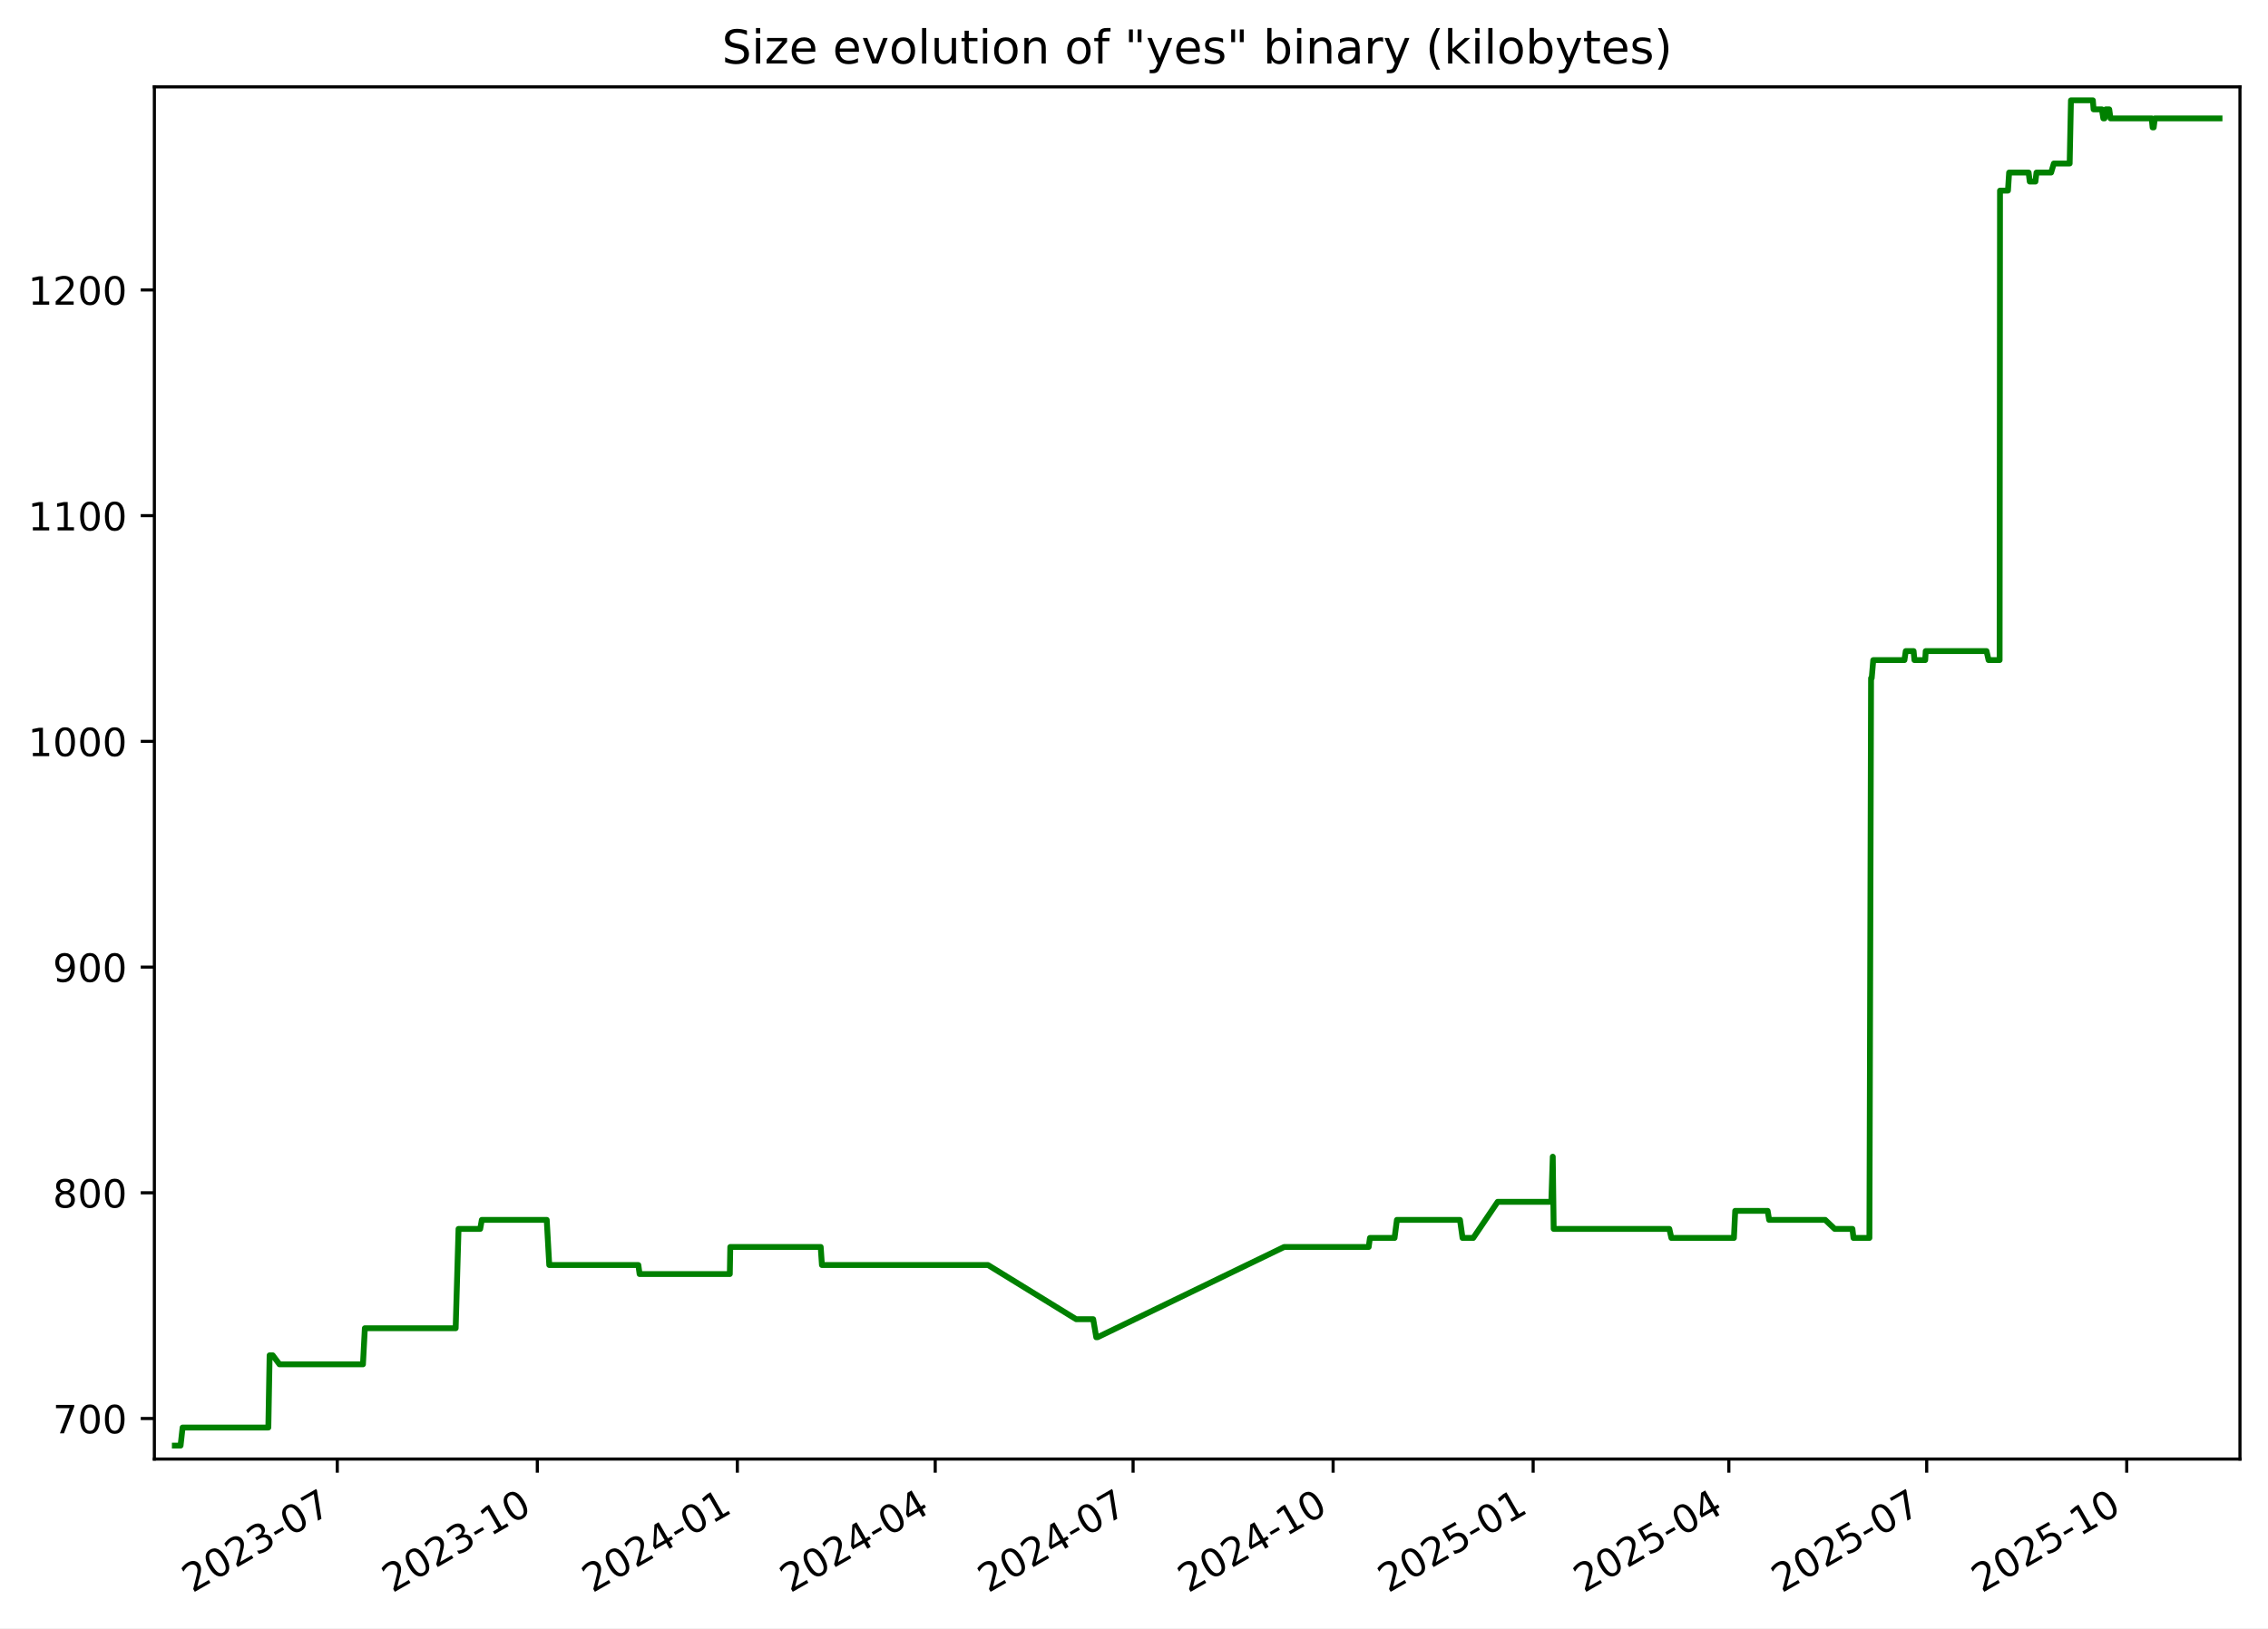
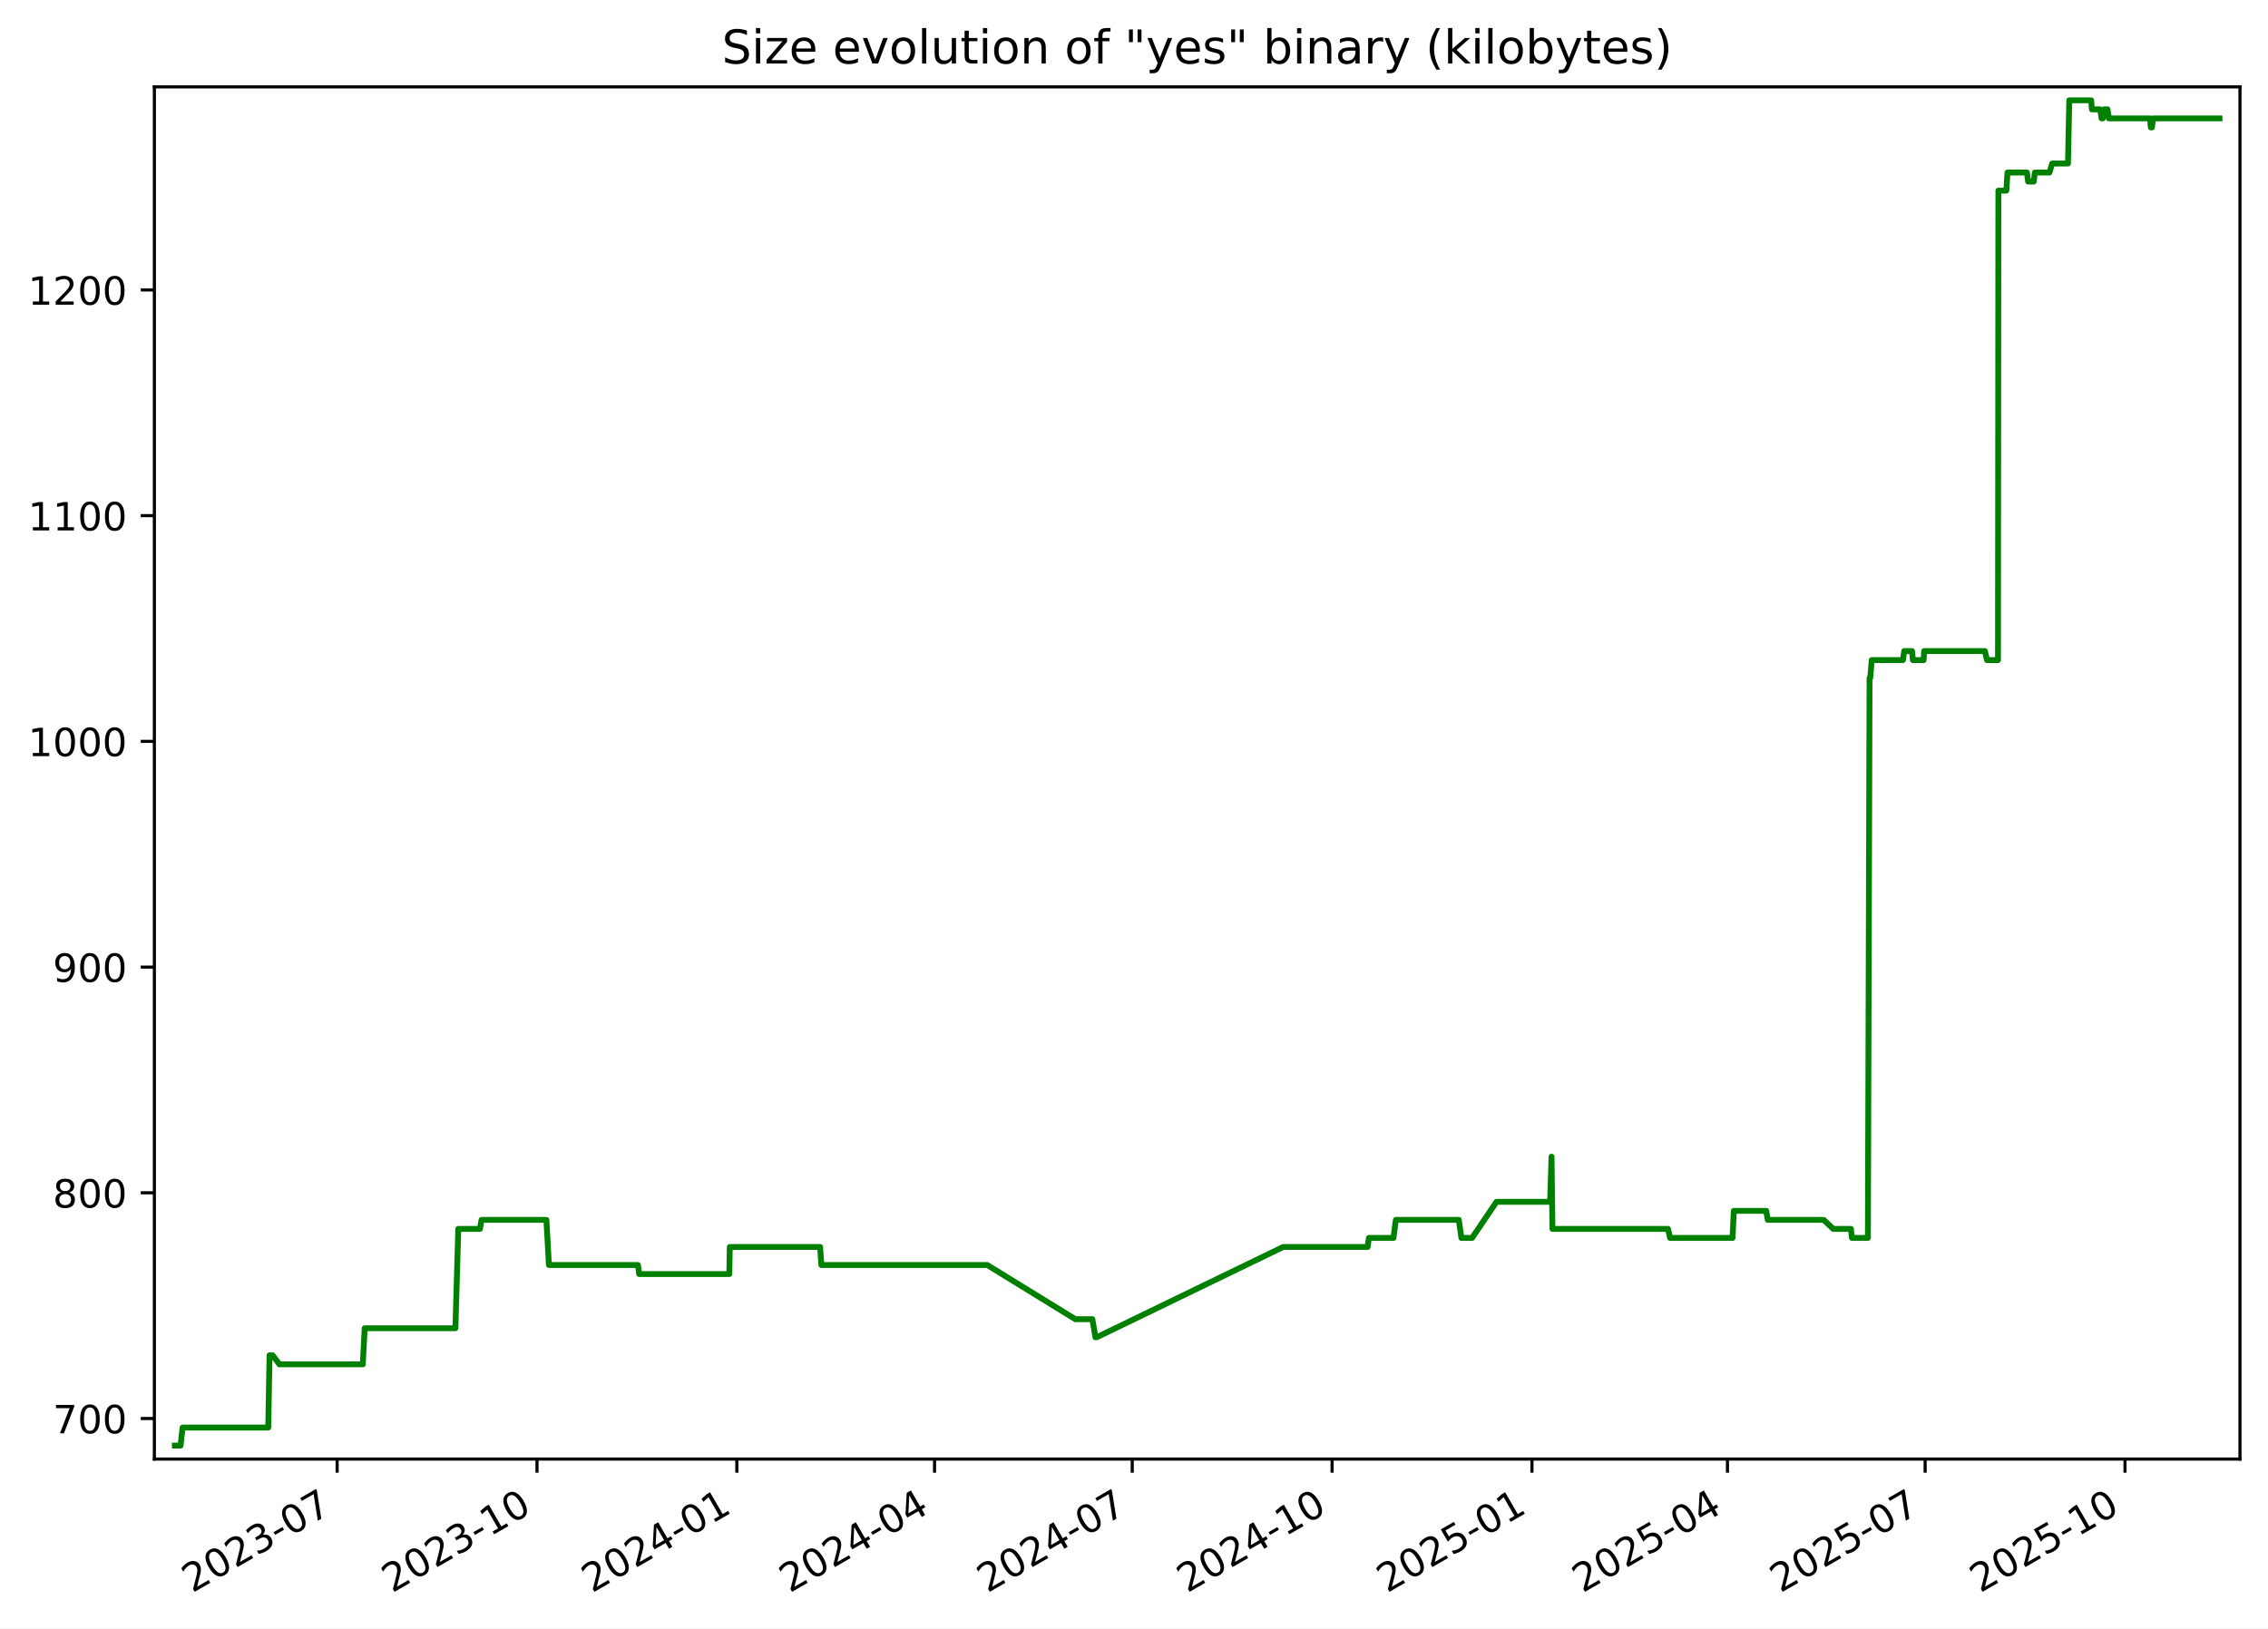
<svg xmlns="http://www.w3.org/2000/svg" xmlns:xlink="http://www.w3.org/1999/xlink" width="582.53pt" height="418.303pt" viewBox="0 0 582.53 418.303" version="1.1">
  <defs>
    <style type="text/css">*{stroke-linejoin: round; stroke-linecap: butt}</style>
  </defs>
  <g id="figure_1">
    <g id="patch_1">
      <path d="M -0 418.303  L 582.53 418.303  L 582.53 0  L -0 0  z " style="fill: #ffffff" />
    </g>
    <g id="axes_1">
      <g id="patch_2">
        <path d="M 39.65 374.83  L 575.33 374.83  L 575.33 22.318  L 39.65 22.318  z " style="fill: #ffffff" />
      </g>
      <g id="matplotlib.axis_1">
        <g id="xtick_1">
          <g id="line2d_1">
            <defs>
-               <path id="m6454ecb08e" d="M 0 0  L 0 3.5  " style="stroke: #000000; stroke-width: 0.8" />
+               <path id="m5079d4573b" d="M 0 0  L 0 3.5  " style="stroke: #000000; stroke-width: 0.8" />
            </defs>
            <g>
-               <use xlink:href="#m6454ecb08e" x="86.631" y="374.83" style="stroke: #000000; stroke-width: 0.8" />
+               <use xlink:href="#m5079d4573b" x="86.593" y="374.83" style="stroke: #000000; stroke-width: 0.8" />
            </g>
          </g>
          <g id="text_1">
-             <g transform="translate(49.40574 409.302) rotate(-30) scale(0.1 -0.1)">
+             <g transform="translate(49.36863 409.302) rotate(-30) scale(0.1 -0.1)">
              <defs>
                <path id="DejaVuSans-32" d="M 1228 531  L 3431 531  L 3431 0  L 469 0  L 469 531  Q 828 903 1448 1529  Q 2069 2156 2228 2338  Q 2531 2678 2651 2914  Q 2772 3150 2772 3378  Q 2772 3750 2511 3984  Q 2250 4219 1831 4219  Q 1534 4219 1204 4116  Q 875 4013 500 3803  L 500 4441  Q 881 4594 1212 4672  Q 1544 4750 1819 4750  Q 2544 4750 2975 4387  Q 3406 4025 3406 3419  Q 3406 3131 3298 2873  Q 3191 2616 2906 2266  Q 2828 2175 2409 1742  Q 1991 1309 1228 531  z " transform="scale(0.015625)" />
                <path id="DejaVuSans-30" d="M 2034 4250  Q 1547 4250 1301 3770  Q 1056 3291 1056 2328  Q 1056 1369 1301 889  Q 1547 409 2034 409  Q 2525 409 2770 889  Q 3016 1369 3016 2328  Q 3016 3291 2770 3770  Q 2525 4250 2034 4250  z M 2034 4750  Q 2819 4750 3233 4129  Q 3647 3509 3647 2328  Q 3647 1150 3233 529  Q 2819 -91 2034 -91  Q 1250 -91 836 529  Q 422 1150 422 2328  Q 422 3509 836 4129  Q 1250 4750 2034 4750  z " transform="scale(0.015625)" />
                <path id="DejaVuSans-33" d="M 2597 2516  Q 3050 2419 3304 2112  Q 3559 1806 3559 1356  Q 3559 666 3084 287  Q 2609 -91 1734 -91  Q 1441 -91 1130 -33  Q 819 25 488 141  L 488 750  Q 750 597 1062 519  Q 1375 441 1716 441  Q 2309 441 2620 675  Q 2931 909 2931 1356  Q 2931 1769 2642 2001  Q 2353 2234 1838 2234  L 1294 2234  L 1294 2753  L 1863 2753  Q 2328 2753 2575 2939  Q 2822 3125 2822 3475  Q 2822 3834 2567 4026  Q 2313 4219 1838 4219  Q 1578 4219 1281 4162  Q 984 4106 628 3988  L 628 4550  Q 988 4650 1302 4700  Q 1616 4750 1894 4750  Q 2613 4750 3031 4423  Q 3450 4097 3450 3541  Q 3450 3153 3228 2886  Q 3006 2619 2597 2516  z " transform="scale(0.015625)" />
                <path id="DejaVuSans-2d" d="M 313 2009  L 1997 2009  L 1997 1497  L 313 1497  L 313 2009  z " transform="scale(0.015625)" />
                <path id="DejaVuSans-37" d="M 525 4666  L 3525 4666  L 3525 4397  L 1831 0  L 1172 0  L 2766 4134  L 525 4134  L 525 4666  z " transform="scale(0.015625)" />
              </defs>
              <use xlink:href="#DejaVuSans-32" />
              <use xlink:href="#DejaVuSans-30" x="63.623" />
              <use xlink:href="#DejaVuSans-32" x="127.246" />
              <use xlink:href="#DejaVuSans-33" x="190.869" />
              <use xlink:href="#DejaVuSans-2d" x="254.492" />
              <use xlink:href="#DejaVuSans-30" x="290.576" />
              <use xlink:href="#DejaVuSans-37" x="354.199" />
            </g>
          </g>
        </g>
        <g id="xtick_2">
          <g id="line2d_2">
            <g>
-               <use xlink:href="#m6454ecb08e" x="138.009" y="374.83" style="stroke: #000000; stroke-width: 0.8" />
+               <use xlink:href="#m5079d4573b" x="137.927" y="374.83" style="stroke: #000000; stroke-width: 0.8" />
            </g>
          </g>
          <g id="text_2">
-             <g transform="translate(100.7845 409.302) rotate(-30) scale(0.1 -0.1)">
+             <g transform="translate(100.7017 409.302) rotate(-30) scale(0.1 -0.1)">
              <defs>
                <path id="DejaVuSans-31" d="M 794 531  L 1825 531  L 1825 4091  L 703 3866  L 703 4441  L 1819 4666  L 2450 4666  L 2450 531  L 3481 531  L 3481 0  L 794 0  L 794 531  z " transform="scale(0.015625)" />
              </defs>
              <use xlink:href="#DejaVuSans-32" />
              <use xlink:href="#DejaVuSans-30" x="63.623" />
              <use xlink:href="#DejaVuSans-32" x="127.246" />
              <use xlink:href="#DejaVuSans-33" x="190.869" />
              <use xlink:href="#DejaVuSans-2d" x="254.492" />
              <use xlink:href="#DejaVuSans-31" x="290.576" />
              <use xlink:href="#DejaVuSans-30" x="354.199" />
            </g>
          </g>
        </g>
        <g id="xtick_3">
          <g id="line2d_3">
            <g>
-               <use xlink:href="#m6454ecb08e" x="189.388" y="374.83" style="stroke: #000000; stroke-width: 0.8" />
+               <use xlink:href="#m5079d4573b" x="189.26" y="374.83" style="stroke: #000000; stroke-width: 0.8" />
            </g>
          </g>
          <g id="text_3">
-             <g transform="translate(152.1632 409.302) rotate(-30) scale(0.1 -0.1)">
+             <g transform="translate(152.0347 409.302) rotate(-30) scale(0.1 -0.1)">
              <defs>
                <path id="DejaVuSans-34" d="M 2419 4116  L 825 1625  L 2419 1625  L 2419 4116  z M 2253 4666  L 3047 4666  L 3047 1625  L 3713 1625  L 3713 1100  L 3047 1100  L 3047 0  L 2419 0  L 2419 1100  L 313 1100  L 313 1709  L 2253 4666  z " transform="scale(0.015625)" />
              </defs>
              <use xlink:href="#DejaVuSans-32" />
              <use xlink:href="#DejaVuSans-30" x="63.623" />
              <use xlink:href="#DejaVuSans-32" x="127.246" />
              <use xlink:href="#DejaVuSans-34" x="190.869" />
              <use xlink:href="#DejaVuSans-2d" x="254.492" />
              <use xlink:href="#DejaVuSans-30" x="290.576" />
              <use xlink:href="#DejaVuSans-31" x="354.199" />
            </g>
          </g>
        </g>
        <g id="xtick_4">
          <g id="line2d_4">
            <g>
-               <use xlink:href="#m6454ecb08e" x="240.208" y="374.83" style="stroke: #000000; stroke-width: 0.8" />
+               <use xlink:href="#m5079d4573b" x="240.035" y="374.83" style="stroke: #000000; stroke-width: 0.8" />
            </g>
          </g>
          <g id="text_4">
-             <g transform="translate(202.9835 409.302) rotate(-30) scale(0.1 -0.1)">
+             <g transform="translate(202.8098 409.302) rotate(-30) scale(0.1 -0.1)">
              <use xlink:href="#DejaVuSans-32" />
              <use xlink:href="#DejaVuSans-30" x="63.623" />
              <use xlink:href="#DejaVuSans-32" x="127.246" />
              <use xlink:href="#DejaVuSans-34" x="190.869" />
              <use xlink:href="#DejaVuSans-2d" x="254.492" />
              <use xlink:href="#DejaVuSans-30" x="290.576" />
              <use xlink:href="#DejaVuSans-34" x="354.199" />
            </g>
          </g>
        </g>
        <g id="xtick_5">
          <g id="line2d_5">
            <g>
-               <use xlink:href="#m6454ecb08e" x="291.029" y="374.83" style="stroke: #000000; stroke-width: 0.8" />
+               <use xlink:href="#m5079d4573b" x="290.81" y="374.83" style="stroke: #000000; stroke-width: 0.8" />
            </g>
          </g>
          <g id="text_5">
-             <g transform="translate(253.8038 409.302) rotate(-30) scale(0.1 -0.1)">
+             <g transform="translate(253.5849 409.302) rotate(-30) scale(0.1 -0.1)">
              <use xlink:href="#DejaVuSans-32" />
              <use xlink:href="#DejaVuSans-30" x="63.623" />
              <use xlink:href="#DejaVuSans-32" x="127.246" />
              <use xlink:href="#DejaVuSans-34" x="190.869" />
              <use xlink:href="#DejaVuSans-2d" x="254.492" />
              <use xlink:href="#DejaVuSans-30" x="290.576" />
              <use xlink:href="#DejaVuSans-37" x="354.199" />
            </g>
          </g>
        </g>
        <g id="xtick_6">
          <g id="line2d_6">
            <g>
-               <use xlink:href="#m6454ecb08e" x="342.407" y="374.83" style="stroke: #000000; stroke-width: 0.8" />
+               <use xlink:href="#m5079d4573b" x="342.143" y="374.83" style="stroke: #000000; stroke-width: 0.8" />
            </g>
          </g>
          <g id="text_6">
-             <g transform="translate(305.1825 409.302) rotate(-30) scale(0.1 -0.1)">
+             <g transform="translate(304.918 409.302) rotate(-30) scale(0.1 -0.1)">
              <use xlink:href="#DejaVuSans-32" />
              <use xlink:href="#DejaVuSans-30" x="63.623" />
              <use xlink:href="#DejaVuSans-32" x="127.246" />
              <use xlink:href="#DejaVuSans-34" x="190.869" />
              <use xlink:href="#DejaVuSans-2d" x="254.492" />
              <use xlink:href="#DejaVuSans-31" x="290.576" />
              <use xlink:href="#DejaVuSans-30" x="354.199" />
            </g>
          </g>
        </g>
        <g id="xtick_7">
          <g id="line2d_7">
            <g>
-               <use xlink:href="#m6454ecb08e" x="393.786" y="374.83" style="stroke: #000000; stroke-width: 0.8" />
+               <use xlink:href="#m5079d4573b" x="393.476" y="374.83" style="stroke: #000000; stroke-width: 0.8" />
            </g>
          </g>
          <g id="text_7">
-             <g transform="translate(356.5613 409.302) rotate(-30) scale(0.1 -0.1)">
+             <g transform="translate(356.251 409.302) rotate(-30) scale(0.1 -0.1)">
              <defs>
                <path id="DejaVuSans-35" d="M 691 4666  L 3169 4666  L 3169 4134  L 1269 4134  L 1269 2991  Q 1406 3038 1543 3061  Q 1681 3084 1819 3084  Q 2600 3084 3056 2656  Q 3513 2228 3513 1497  Q 3513 744 3044 326  Q 2575 -91 1722 -91  Q 1428 -91 1123 -41  Q 819 9 494 109  L 494 744  Q 775 591 1075 516  Q 1375 441 1709 441  Q 2250 441 2565 725  Q 2881 1009 2881 1497  Q 2881 1984 2565 2268  Q 2250 2553 1709 2553  Q 1456 2553 1204 2497  Q 953 2441 691 2322  L 691 4666  z " transform="scale(0.015625)" />
              </defs>
              <use xlink:href="#DejaVuSans-32" />
              <use xlink:href="#DejaVuSans-30" x="63.623" />
              <use xlink:href="#DejaVuSans-32" x="127.246" />
              <use xlink:href="#DejaVuSans-35" x="190.869" />
              <use xlink:href="#DejaVuSans-2d" x="254.492" />
              <use xlink:href="#DejaVuSans-30" x="290.576" />
              <use xlink:href="#DejaVuSans-31" x="354.199" />
            </g>
          </g>
        </g>
        <g id="xtick_8">
          <g id="line2d_8">
            <g>
-               <use xlink:href="#m6454ecb08e" x="444.048" y="374.83" style="stroke: #000000; stroke-width: 0.8" />
+               <use xlink:href="#m5079d4573b" x="443.693" y="374.83" style="stroke: #000000; stroke-width: 0.8" />
            </g>
          </g>
          <g id="text_8">
-             <g transform="translate(406.8231 409.302) rotate(-30) scale(0.1 -0.1)">
+             <g transform="translate(406.4681 409.302) rotate(-30) scale(0.1 -0.1)">
              <use xlink:href="#DejaVuSans-32" />
              <use xlink:href="#DejaVuSans-30" x="63.623" />
              <use xlink:href="#DejaVuSans-32" x="127.246" />
              <use xlink:href="#DejaVuSans-35" x="190.869" />
              <use xlink:href="#DejaVuSans-2d" x="254.492" />
              <use xlink:href="#DejaVuSans-30" x="290.576" />
              <use xlink:href="#DejaVuSans-34" x="354.199" />
            </g>
          </g>
        </g>
        <g id="xtick_9">
          <g id="line2d_9">
            <g>
-               <use xlink:href="#m6454ecb08e" x="494.868" y="374.83" style="stroke: #000000; stroke-width: 0.8" />
+               <use xlink:href="#m5079d4573b" x="494.468" y="374.83" style="stroke: #000000; stroke-width: 0.8" />
            </g>
          </g>
          <g id="text_9">
-             <g transform="translate(457.6433 409.302) rotate(-30) scale(0.1 -0.1)">
+             <g transform="translate(457.2432 409.302) rotate(-30) scale(0.1 -0.1)">
              <use xlink:href="#DejaVuSans-32" />
              <use xlink:href="#DejaVuSans-30" x="63.623" />
              <use xlink:href="#DejaVuSans-32" x="127.246" />
              <use xlink:href="#DejaVuSans-35" x="190.869" />
              <use xlink:href="#DejaVuSans-2d" x="254.492" />
              <use xlink:href="#DejaVuSans-30" x="290.576" />
              <use xlink:href="#DejaVuSans-37" x="354.199" />
            </g>
          </g>
        </g>
        <g id="xtick_10">
          <g id="line2d_10">
            <g>
-               <use xlink:href="#m6454ecb08e" x="546.247" y="374.83" style="stroke: #000000; stroke-width: 0.8" />
+               <use xlink:href="#m5079d4573b" x="545.801" y="374.83" style="stroke: #000000; stroke-width: 0.8" />
            </g>
          </g>
          <g id="text_10">
-             <g transform="translate(509.0221 409.302) rotate(-30) scale(0.1 -0.1)">
+             <g transform="translate(508.5763 409.302) rotate(-30) scale(0.1 -0.1)">
              <use xlink:href="#DejaVuSans-32" />
              <use xlink:href="#DejaVuSans-30" x="63.623" />
              <use xlink:href="#DejaVuSans-32" x="127.246" />
              <use xlink:href="#DejaVuSans-35" x="190.869" />
              <use xlink:href="#DejaVuSans-2d" x="254.492" />
              <use xlink:href="#DejaVuSans-31" x="290.576" />
              <use xlink:href="#DejaVuSans-30" x="354.199" />
            </g>
          </g>
        </g>
      </g>
      <g id="matplotlib.axis_2">
        <g id="ytick_1">
          <g id="line2d_11">
            <defs>
-               <path id="m3e881f7e3c" d="M 0 0  L -3.5 0  " style="stroke: #000000; stroke-width: 0.8" />
+               <path id="m91ed5ef5d2" d="M 0 0  L -3.5 0  " style="stroke: #000000; stroke-width: 0.8" />
            </defs>
            <g>
-               <use xlink:href="#m3e881f7e3c" x="39.65" y="364.416" style="stroke: #000000; stroke-width: 0.8" />
+               <use xlink:href="#m91ed5ef5d2" x="39.65" y="364.416" style="stroke: #000000; stroke-width: 0.8" />
            </g>
          </g>
          <g id="text_11">
            <g transform="translate(13.5625 368.215) scale(0.1 -0.1)">
              <use xlink:href="#DejaVuSans-37" />
              <use xlink:href="#DejaVuSans-30" x="63.623" />
              <use xlink:href="#DejaVuSans-30" x="127.246" />
            </g>
          </g>
        </g>
        <g id="ytick_2">
          <g id="line2d_12">
            <g>
-               <use xlink:href="#m3e881f7e3c" x="39.65" y="306.429" style="stroke: #000000; stroke-width: 0.8" />
+               <use xlink:href="#m91ed5ef5d2" x="39.65" y="306.429" style="stroke: #000000; stroke-width: 0.8" />
            </g>
          </g>
          <g id="text_12">
            <g transform="translate(13.5625 310.2284) scale(0.1 -0.1)">
              <defs>
                <path id="DejaVuSans-38" d="M 2034 2216  Q 1584 2216 1326 1975  Q 1069 1734 1069 1313  Q 1069 891 1326 650  Q 1584 409 2034 409  Q 2484 409 2743 651  Q 3003 894 3003 1313  Q 3003 1734 2745 1975  Q 2488 2216 2034 2216  z M 1403 2484  Q 997 2584 770 2862  Q 544 3141 544 3541  Q 544 4100 942 4425  Q 1341 4750 2034 4750  Q 2731 4750 3128 4425  Q 3525 4100 3525 3541  Q 3525 3141 3298 2862  Q 3072 2584 2669 2484  Q 3125 2378 3379 2068  Q 3634 1759 3634 1313  Q 3634 634 3220 271  Q 2806 -91 2034 -91  Q 1263 -91 848 271  Q 434 634 434 1313  Q 434 1759 690 2068  Q 947 2378 1403 2484  z M 1172 3481  Q 1172 3119 1398 2916  Q 1625 2713 2034 2713  Q 2441 2713 2670 2916  Q 2900 3119 2900 3481  Q 2900 3844 2670 4047  Q 2441 4250 2034 4250  Q 1625 4250 1398 4047  Q 1172 3844 1172 3481  z " transform="scale(0.015625)" />
              </defs>
              <use xlink:href="#DejaVuSans-38" />
              <use xlink:href="#DejaVuSans-30" x="63.623" />
              <use xlink:href="#DejaVuSans-30" x="127.246" />
            </g>
          </g>
        </g>
        <g id="ytick_3">
          <g id="line2d_13">
            <g>
-               <use xlink:href="#m3e881f7e3c" x="39.65" y="248.443" style="stroke: #000000; stroke-width: 0.8" />
+               <use xlink:href="#m91ed5ef5d2" x="39.65" y="248.443" style="stroke: #000000; stroke-width: 0.8" />
            </g>
          </g>
          <g id="text_13">
            <g transform="translate(13.5625 252.2418) scale(0.1 -0.1)">
              <defs>
                <path id="DejaVuSans-39" d="M 703 97  L 703 672  Q 941 559 1184 500  Q 1428 441 1663 441  Q 2288 441 2617 861  Q 2947 1281 2994 2138  Q 2813 1869 2534 1725  Q 2256 1581 1919 1581  Q 1219 1581 811 2004  Q 403 2428 403 3163  Q 403 3881 828 4315  Q 1253 4750 1959 4750  Q 2769 4750 3195 4129  Q 3622 3509 3622 2328  Q 3622 1225 3098 567  Q 2575 -91 1691 -91  Q 1453 -91 1209 -44  Q 966 3 703 97  z M 1959 2075  Q 2384 2075 2632 2365  Q 2881 2656 2881 3163  Q 2881 3666 2632 3958  Q 2384 4250 1959 4250  Q 1534 4250 1286 3958  Q 1038 3666 1038 3163  Q 1038 2656 1286 2365  Q 1534 2075 1959 2075  z " transform="scale(0.015625)" />
              </defs>
              <use xlink:href="#DejaVuSans-39" />
              <use xlink:href="#DejaVuSans-30" x="63.623" />
              <use xlink:href="#DejaVuSans-30" x="127.246" />
            </g>
          </g>
        </g>
        <g id="ytick_4">
          <g id="line2d_14">
            <g>
-               <use xlink:href="#m3e881f7e3c" x="39.65" y="190.456" style="stroke: #000000; stroke-width: 0.8" />
+               <use xlink:href="#m91ed5ef5d2" x="39.65" y="190.456" style="stroke: #000000; stroke-width: 0.8" />
            </g>
          </g>
          <g id="text_14">
            <g transform="translate(7.2 194.2552) scale(0.1 -0.1)">
              <use xlink:href="#DejaVuSans-31" />
              <use xlink:href="#DejaVuSans-30" x="63.623" />
              <use xlink:href="#DejaVuSans-30" x="127.246" />
              <use xlink:href="#DejaVuSans-30" x="190.869" />
            </g>
          </g>
        </g>
        <g id="ytick_5">
          <g id="line2d_15">
            <g>
-               <use xlink:href="#m3e881f7e3c" x="39.65" y="132.469" style="stroke: #000000; stroke-width: 0.8" />
+               <use xlink:href="#m91ed5ef5d2" x="39.65" y="132.469" style="stroke: #000000; stroke-width: 0.8" />
            </g>
          </g>
          <g id="text_15">
            <g transform="translate(7.2 136.2686) scale(0.1 -0.1)">
              <use xlink:href="#DejaVuSans-31" />
              <use xlink:href="#DejaVuSans-31" x="63.623" />
              <use xlink:href="#DejaVuSans-30" x="127.246" />
              <use xlink:href="#DejaVuSans-30" x="190.869" />
            </g>
          </g>
        </g>
        <g id="ytick_6">
          <g id="line2d_16">
            <g>
-               <use xlink:href="#m3e881f7e3c" x="39.65" y="74.483" style="stroke: #000000; stroke-width: 0.8" />
+               <use xlink:href="#m91ed5ef5d2" x="39.65" y="74.483" style="stroke: #000000; stroke-width: 0.8" />
            </g>
          </g>
          <g id="text_16">
            <g transform="translate(7.2 78.28207) scale(0.1 -0.1)">
              <use xlink:href="#DejaVuSans-31" />
              <use xlink:href="#DejaVuSans-32" x="63.623" />
              <use xlink:href="#DejaVuSans-30" x="127.246" />
              <use xlink:href="#DejaVuSans-30" x="190.869" />
            </g>
          </g>
        </g>
      </g>
      <g id="line2d_17">
-         <path d="M 44.902 371.374  L 46.38 371.374  L 46.897 366.735  L 68.923 366.735  L 69.25 348.179  L 70.048 348.179  L 71.789 350.499  L 93.226 350.499  L 93.712 341.221  L 117.038 341.221  L 117.773 315.707  L 123.339 315.707  L 123.749 313.388  L 140.428 313.388  L 141.075 324.985  L 163.96 324.985  L 164.28 327.304  L 187.45 327.304  L 187.571 320.346  L 210.797 320.346  L 211.111 324.985  L 253.768 324.985  L 276.403 338.902  L 280.784 338.902  L 281.57 343.541  L 281.91 343.541  L 329.834 320.346  L 351.542 320.346  L 351.867 318.026  L 358.189 318.026  L 358.793 313.388  L 374.995 313.388  L 375.65 318.026  L 378.4 318.026  L 384.673 308.749  L 398.452 308.749  L 398.825 297.151  L 399.059 315.707  L 428.767 315.707  L 429.293 318.026  L 445.354 318.026  L 445.683 311.068  L 454.015 311.068  L 454.404 313.388  L 468.801 313.388  L 471.241 315.707  L 475.79 315.707  L 476.059 318.026  L 480.153 318.026  L 480.577 174.22  L 480.743 174.22  L 481.141 169.581  L 489.15 169.581  L 489.489 167.261  L 491.502 167.261  L 491.718 169.581  L 494.484 169.581  L 494.615 167.261  L 510.234 167.261  L 510.761 169.581  L 513.598 169.581  L 513.697 48.969  L 515.742 48.969  L 516.037 44.33  L 521.044 44.33  L 521.34 46.649  L 522.791 46.649  L 523.068 44.33  L 526.825 44.33  L 527.522 42.01  L 531.588 42.01  L 531.921 25.774  L 537.548 25.774  L 537.732 28.094  L 539.861 28.094  L 540.229 30.413  L 540.542 30.413  L 540.862 28.094  L 541.755 28.094  L 542.079 30.413  L 552.664 30.413  L 552.889 32.733  L 553.171 32.733  L 553.462 30.413  L 570.078 30.413  L 570.078 30.413  " clip-path="url(#p35aa13c554)" style="fill: none; stroke: #008000; stroke-width: 1.5; stroke-linecap: square" />
+         <path d="M 44.902 371.374  L 46.379 371.374  L 46.895 366.735  L 68.902 366.735  L 69.229 348.179  L 70.026 348.179  L 71.765 350.499  L 93.183 350.499  L 93.669 341.221  L 116.974 341.221  L 117.709 315.707  L 123.269 315.707  L 123.679 313.388  L 140.343 313.388  L 140.99 324.985  L 163.855 324.985  L 164.174 327.304  L 187.323 327.304  L 187.444 320.346  L 210.649 320.346  L 210.963 324.985  L 253.583 324.985  L 276.197 338.902  L 280.574 338.902  L 281.36 343.541  L 281.7 343.541  L 329.58 320.346  L 351.269 320.346  L 351.594 318.026  L 357.91 318.026  L 358.513 313.388  L 374.701 313.388  L 375.356 318.026  L 378.103 318.026  L 384.371 308.749  L 398.138 308.749  L 398.51 297.151  L 398.744 315.707  L 428.425 315.707  L 428.951 318.026  L 444.998 318.026  L 445.327 311.068  L 453.651 311.068  L 454.04 313.388  L 468.424 313.388  L 470.862 315.707  L 475.407 315.707  L 475.675 318.026  L 479.766 318.026  L 480.19 174.22  L 480.355 174.22  L 480.753 169.581  L 488.755 169.581  L 489.093 167.261  L 491.105 167.261  L 491.321 169.581  L 494.084 169.581  L 494.215 167.261  L 509.82 167.261  L 510.347 169.581  L 513.181 169.581  L 513.28 48.969  L 515.323 48.969  L 515.618 44.33  L 520.62 44.33  L 520.916 46.649  L 522.366 46.649  L 522.643 44.33  L 526.397 44.33  L 527.093 42.01  L 531.156 42.01  L 531.487 25.774  L 537.11 25.774  L 537.294 28.094  L 539.421 28.094  L 539.789 30.413  L 540.101 30.413  L 540.421 28.094  L 541.313 28.094  L 541.637 30.413  L 552.212 30.413  L 552.437 32.733  L 552.719 32.733  L 553.009 30.413  L 570.078 30.413  L 570.078 30.413  " clip-path="url(#p917ad2c95b)" style="fill: none; stroke: #008000; stroke-width: 1.5; stroke-linecap: square" />
      </g>
      <g id="patch_3">
        <path d="M 39.65 374.83  L 39.65 22.318  " style="fill: none; stroke: #000000; stroke-width: 0.8; stroke-linejoin: miter; stroke-linecap: square" />
      </g>
      <g id="patch_4">
        <path d="M 575.33 374.83  L 575.33 22.318  " style="fill: none; stroke: #000000; stroke-width: 0.8; stroke-linejoin: miter; stroke-linecap: square" />
      </g>
      <g id="patch_5">
        <path d="M 39.65 374.83  L 575.33 374.83  " style="fill: none; stroke: #000000; stroke-width: 0.8; stroke-linejoin: miter; stroke-linecap: square" />
      </g>
      <g id="patch_6">
        <path d="M 39.65 22.318  L 575.33 22.318  " style="fill: none; stroke: #000000; stroke-width: 0.8; stroke-linejoin: miter; stroke-linecap: square" />
      </g>
      <g id="text_17">
        <g transform="translate(185.4256 16.31812) scale(0.12 -0.12)">
          <defs>
            <path id="DejaVuSans-53" d="M 3425 4513  L 3425 3897  Q 3066 4069 2747 4153  Q 2428 4238 2131 4238  Q 1616 4238 1336 4038  Q 1056 3838 1056 3469  Q 1056 3159 1242 3001  Q 1428 2844 1947 2747  L 2328 2669  Q 3034 2534 3370 2195  Q 3706 1856 3706 1288  Q 3706 609 3251 259  Q 2797 -91 1919 -91  Q 1588 -91 1214 -16  Q 841 59 441 206  L 441 856  Q 825 641 1194 531  Q 1563 422 1919 422  Q 2459 422 2753 634  Q 3047 847 3047 1241  Q 3047 1584 2836 1778  Q 2625 1972 2144 2069  L 1759 2144  Q 1053 2284 737 2584  Q 422 2884 422 3419  Q 422 4038 858 4394  Q 1294 4750 2059 4750  Q 2388 4750 2728 4690  Q 3069 4631 3425 4513  z " transform="scale(0.015625)" />
            <path id="DejaVuSans-69" d="M 603 3500  L 1178 3500  L 1178 0  L 603 0  L 603 3500  z M 603 4863  L 1178 4863  L 1178 4134  L 603 4134  L 603 4863  z " transform="scale(0.015625)" />
            <path id="DejaVuSans-7a" d="M 353 3500  L 3084 3500  L 3084 2975  L 922 459  L 3084 459  L 3084 0  L 275 0  L 275 525  L 2438 3041  L 353 3041  L 353 3500  z " transform="scale(0.015625)" />
            <path id="DejaVuSans-65" d="M 3597 1894  L 3597 1613  L 953 1613  Q 991 1019 1311 708  Q 1631 397 2203 397  Q 2534 397 2845 478  Q 3156 559 3463 722  L 3463 178  Q 3153 47 2828 -22  Q 2503 -91 2169 -91  Q 1331 -91 842 396  Q 353 884 353 1716  Q 353 2575 817 3079  Q 1281 3584 2069 3584  Q 2775 3584 3186 3129  Q 3597 2675 3597 1894  z M 3022 2063  Q 3016 2534 2758 2815  Q 2500 3097 2075 3097  Q 1594 3097 1305 2825  Q 1016 2553 972 2059  L 3022 2063  z " transform="scale(0.015625)" />
            <path id="DejaVuSans-20" transform="scale(0.015625)" />
            <path id="DejaVuSans-76" d="M 191 3500  L 800 3500  L 1894 563  L 2988 3500  L 3597 3500  L 2284 0  L 1503 0  L 191 3500  z " transform="scale(0.015625)" />
            <path id="DejaVuSans-6f" d="M 1959 3097  Q 1497 3097 1228 2736  Q 959 2375 959 1747  Q 959 1119 1226 758  Q 1494 397 1959 397  Q 2419 397 2687 759  Q 2956 1122 2956 1747  Q 2956 2369 2687 2733  Q 2419 3097 1959 3097  z M 1959 3584  Q 2709 3584 3137 3096  Q 3566 2609 3566 1747  Q 3566 888 3137 398  Q 2709 -91 1959 -91  Q 1206 -91 779 398  Q 353 888 353 1747  Q 353 2609 779 3096  Q 1206 3584 1959 3584  z " transform="scale(0.015625)" />
            <path id="DejaVuSans-6c" d="M 603 4863  L 1178 4863  L 1178 0  L 603 0  L 603 4863  z " transform="scale(0.015625)" />
            <path id="DejaVuSans-75" d="M 544 1381  L 544 3500  L 1119 3500  L 1119 1403  Q 1119 906 1312 657  Q 1506 409 1894 409  Q 2359 409 2629 706  Q 2900 1003 2900 1516  L 2900 3500  L 3475 3500  L 3475 0  L 2900 0  L 2900 538  Q 2691 219 2414 64  Q 2138 -91 1772 -91  Q 1169 -91 856 284  Q 544 659 544 1381  z M 1991 3584  L 1991 3584  z " transform="scale(0.015625)" />
            <path id="DejaVuSans-74" d="M 1172 4494  L 1172 3500  L 2356 3500  L 2356 3053  L 1172 3053  L 1172 1153  Q 1172 725 1289 603  Q 1406 481 1766 481  L 2356 481  L 2356 0  L 1766 0  Q 1100 0 847 248  Q 594 497 594 1153  L 594 3053  L 172 3053  L 172 3500  L 594 3500  L 594 4494  L 1172 4494  z " transform="scale(0.015625)" />
            <path id="DejaVuSans-6e" d="M 3513 2113  L 3513 0  L 2938 0  L 2938 2094  Q 2938 2591 2744 2837  Q 2550 3084 2163 3084  Q 1697 3084 1428 2787  Q 1159 2491 1159 1978  L 1159 0  L 581 0  L 581 3500  L 1159 3500  L 1159 2956  Q 1366 3272 1645 3428  Q 1925 3584 2291 3584  Q 2894 3584 3203 3211  Q 3513 2838 3513 2113  z " transform="scale(0.015625)" />
            <path id="DejaVuSans-66" d="M 2375 4863  L 2375 4384  L 1825 4384  Q 1516 4384 1395 4259  Q 1275 4134 1275 3809  L 1275 3500  L 2222 3500  L 2222 3053  L 1275 3053  L 1275 0  L 697 0  L 697 3053  L 147 3053  L 147 3500  L 697 3500  L 697 3744  Q 697 4328 969 4595  Q 1241 4863 1831 4863  L 2375 4863  z " transform="scale(0.015625)" />
            <path id="DejaVuSans-22" d="M 1147 4666  L 1147 2931  L 616 2931  L 616 4666  L 1147 4666  z M 2328 4666  L 2328 2931  L 1797 2931  L 1797 4666  L 2328 4666  z " transform="scale(0.015625)" />
            <path id="DejaVuSans-79" d="M 2059 -325  Q 1816 -950 1584 -1140  Q 1353 -1331 966 -1331  L 506 -1331  L 506 -850  L 844 -850  Q 1081 -850 1212 -737  Q 1344 -625 1503 -206  L 1606 56  L 191 3500  L 800 3500  L 1894 763  L 2988 3500  L 3597 3500  L 2059 -325  z " transform="scale(0.015625)" />
            <path id="DejaVuSans-73" d="M 2834 3397  L 2834 2853  Q 2591 2978 2328 3040  Q 2066 3103 1784 3103  Q 1356 3103 1142 2972  Q 928 2841 928 2578  Q 928 2378 1081 2264  Q 1234 2150 1697 2047  L 1894 2003  Q 2506 1872 2764 1633  Q 3022 1394 3022 966  Q 3022 478 2636 193  Q 2250 -91 1575 -91  Q 1294 -91 989 -36  Q 684 19 347 128  L 347 722  Q 666 556 975 473  Q 1284 391 1588 391  Q 1994 391 2212 530  Q 2431 669 2431 922  Q 2431 1156 2273 1281  Q 2116 1406 1581 1522  L 1381 1569  Q 847 1681 609 1914  Q 372 2147 372 2553  Q 372 3047 722 3315  Q 1072 3584 1716 3584  Q 2034 3584 2315 3537  Q 2597 3491 2834 3397  z " transform="scale(0.015625)" />
            <path id="DejaVuSans-62" d="M 3116 1747  Q 3116 2381 2855 2742  Q 2594 3103 2138 3103  Q 1681 3103 1420 2742  Q 1159 2381 1159 1747  Q 1159 1113 1420 752  Q 1681 391 2138 391  Q 2594 391 2855 752  Q 3116 1113 3116 1747  z M 1159 2969  Q 1341 3281 1617 3432  Q 1894 3584 2278 3584  Q 2916 3584 3314 3078  Q 3713 2572 3713 1747  Q 3713 922 3314 415  Q 2916 -91 2278 -91  Q 1894 -91 1617 61  Q 1341 213 1159 525  L 1159 0  L 581 0  L 581 4863  L 1159 4863  L 1159 2969  z " transform="scale(0.015625)" />
            <path id="DejaVuSans-61" d="M 2194 1759  Q 1497 1759 1228 1600  Q 959 1441 959 1056  Q 959 750 1161 570  Q 1363 391 1709 391  Q 2188 391 2477 730  Q 2766 1069 2766 1631  L 2766 1759  L 2194 1759  z M 3341 1997  L 3341 0  L 2766 0  L 2766 531  Q 2569 213 2275 61  Q 1981 -91 1556 -91  Q 1019 -91 701 211  Q 384 513 384 1019  Q 384 1609 779 1909  Q 1175 2209 1959 2209  L 2766 2209  L 2766 2266  Q 2766 2663 2505 2880  Q 2244 3097 1772 3097  Q 1472 3097 1187 3025  Q 903 2953 641 2809  L 641 3341  Q 956 3463 1253 3523  Q 1550 3584 1831 3584  Q 2591 3584 2966 3190  Q 3341 2797 3341 1997  z " transform="scale(0.015625)" />
            <path id="DejaVuSans-72" d="M 2631 2963  Q 2534 3019 2420 3045  Q 2306 3072 2169 3072  Q 1681 3072 1420 2755  Q 1159 2438 1159 1844  L 1159 0  L 581 0  L 581 3500  L 1159 3500  L 1159 2956  Q 1341 3275 1631 3429  Q 1922 3584 2338 3584  Q 2397 3584 2469 3576  Q 2541 3569 2628 3553  L 2631 2963  z " transform="scale(0.015625)" />
            <path id="DejaVuSans-28" d="M 1984 4856  Q 1566 4138 1362 3434  Q 1159 2731 1159 2009  Q 1159 1288 1364 580  Q 1569 -128 1984 -844  L 1484 -844  Q 1016 -109 783 600  Q 550 1309 550 2009  Q 550 2706 781 3412  Q 1013 4119 1484 4856  L 1984 4856  z " transform="scale(0.015625)" />
            <path id="DejaVuSans-6b" d="M 581 4863  L 1159 4863  L 1159 1991  L 2875 3500  L 3609 3500  L 1753 1863  L 3688 0  L 2938 0  L 1159 1709  L 1159 0  L 581 0  L 581 4863  z " transform="scale(0.015625)" />
            <path id="DejaVuSans-29" d="M 513 4856  L 1013 4856  Q 1481 4119 1714 3412  Q 1947 2706 1947 2009  Q 1947 1309 1714 600  Q 1481 -109 1013 -844  L 513 -844  Q 928 -128 1133 580  Q 1338 1288 1338 2009  Q 1338 2731 1133 3434  Q 928 4138 513 4856  z " transform="scale(0.015625)" />
          </defs>
          <use xlink:href="#DejaVuSans-53" />
          <use xlink:href="#DejaVuSans-69" x="63.477" />
          <use xlink:href="#DejaVuSans-7a" x="91.26" />
          <use xlink:href="#DejaVuSans-65" x="143.75" />
          <use xlink:href="#DejaVuSans-20" x="205.273" />
          <use xlink:href="#DejaVuSans-65" x="237.061" />
          <use xlink:href="#DejaVuSans-76" x="298.584" />
          <use xlink:href="#DejaVuSans-6f" x="357.764" />
          <use xlink:href="#DejaVuSans-6c" x="418.945" />
          <use xlink:href="#DejaVuSans-75" x="446.729" />
          <use xlink:href="#DejaVuSans-74" x="510.107" />
          <use xlink:href="#DejaVuSans-69" x="549.316" />
          <use xlink:href="#DejaVuSans-6f" x="577.1" />
          <use xlink:href="#DejaVuSans-6e" x="638.281" />
          <use xlink:href="#DejaVuSans-20" x="701.66" />
          <use xlink:href="#DejaVuSans-6f" x="733.447" />
          <use xlink:href="#DejaVuSans-66" x="794.629" />
          <use xlink:href="#DejaVuSans-20" x="829.834" />
          <use xlink:href="#DejaVuSans-22" x="861.621" />
          <use xlink:href="#DejaVuSans-79" x="907.617" />
          <use xlink:href="#DejaVuSans-65" x="966.797" />
          <use xlink:href="#DejaVuSans-73" x="1028.32" />
          <use xlink:href="#DejaVuSans-22" x="1080.42" />
          <use xlink:href="#DejaVuSans-20" x="1126.416" />
          <use xlink:href="#DejaVuSans-62" x="1158.203" />
          <use xlink:href="#DejaVuSans-69" x="1221.68" />
          <use xlink:href="#DejaVuSans-6e" x="1249.463" />
          <use xlink:href="#DejaVuSans-61" x="1312.842" />
          <use xlink:href="#DejaVuSans-72" x="1374.121" />
          <use xlink:href="#DejaVuSans-79" x="1415.234" />
          <use xlink:href="#DejaVuSans-20" x="1474.414" />
          <use xlink:href="#DejaVuSans-28" x="1506.201" />
          <use xlink:href="#DejaVuSans-6b" x="1545.215" />
          <use xlink:href="#DejaVuSans-69" x="1603.125" />
          <use xlink:href="#DejaVuSans-6c" x="1630.908" />
          <use xlink:href="#DejaVuSans-6f" x="1658.691" />
          <use xlink:href="#DejaVuSans-62" x="1719.873" />
          <use xlink:href="#DejaVuSans-79" x="1783.35" />
          <use xlink:href="#DejaVuSans-74" x="1842.529" />
          <use xlink:href="#DejaVuSans-65" x="1881.738" />
          <use xlink:href="#DejaVuSans-73" x="1943.262" />
          <use xlink:href="#DejaVuSans-29" x="1995.361" />
        </g>
      </g>
    </g>
  </g>
  <defs>
-     <clipPath id="p35aa13c554">
+     <clipPath id="p917ad2c95b">
      <rect x="39.65" y="22.318" width="535.68" height="352.512" />
    </clipPath>
  </defs>
</svg>
